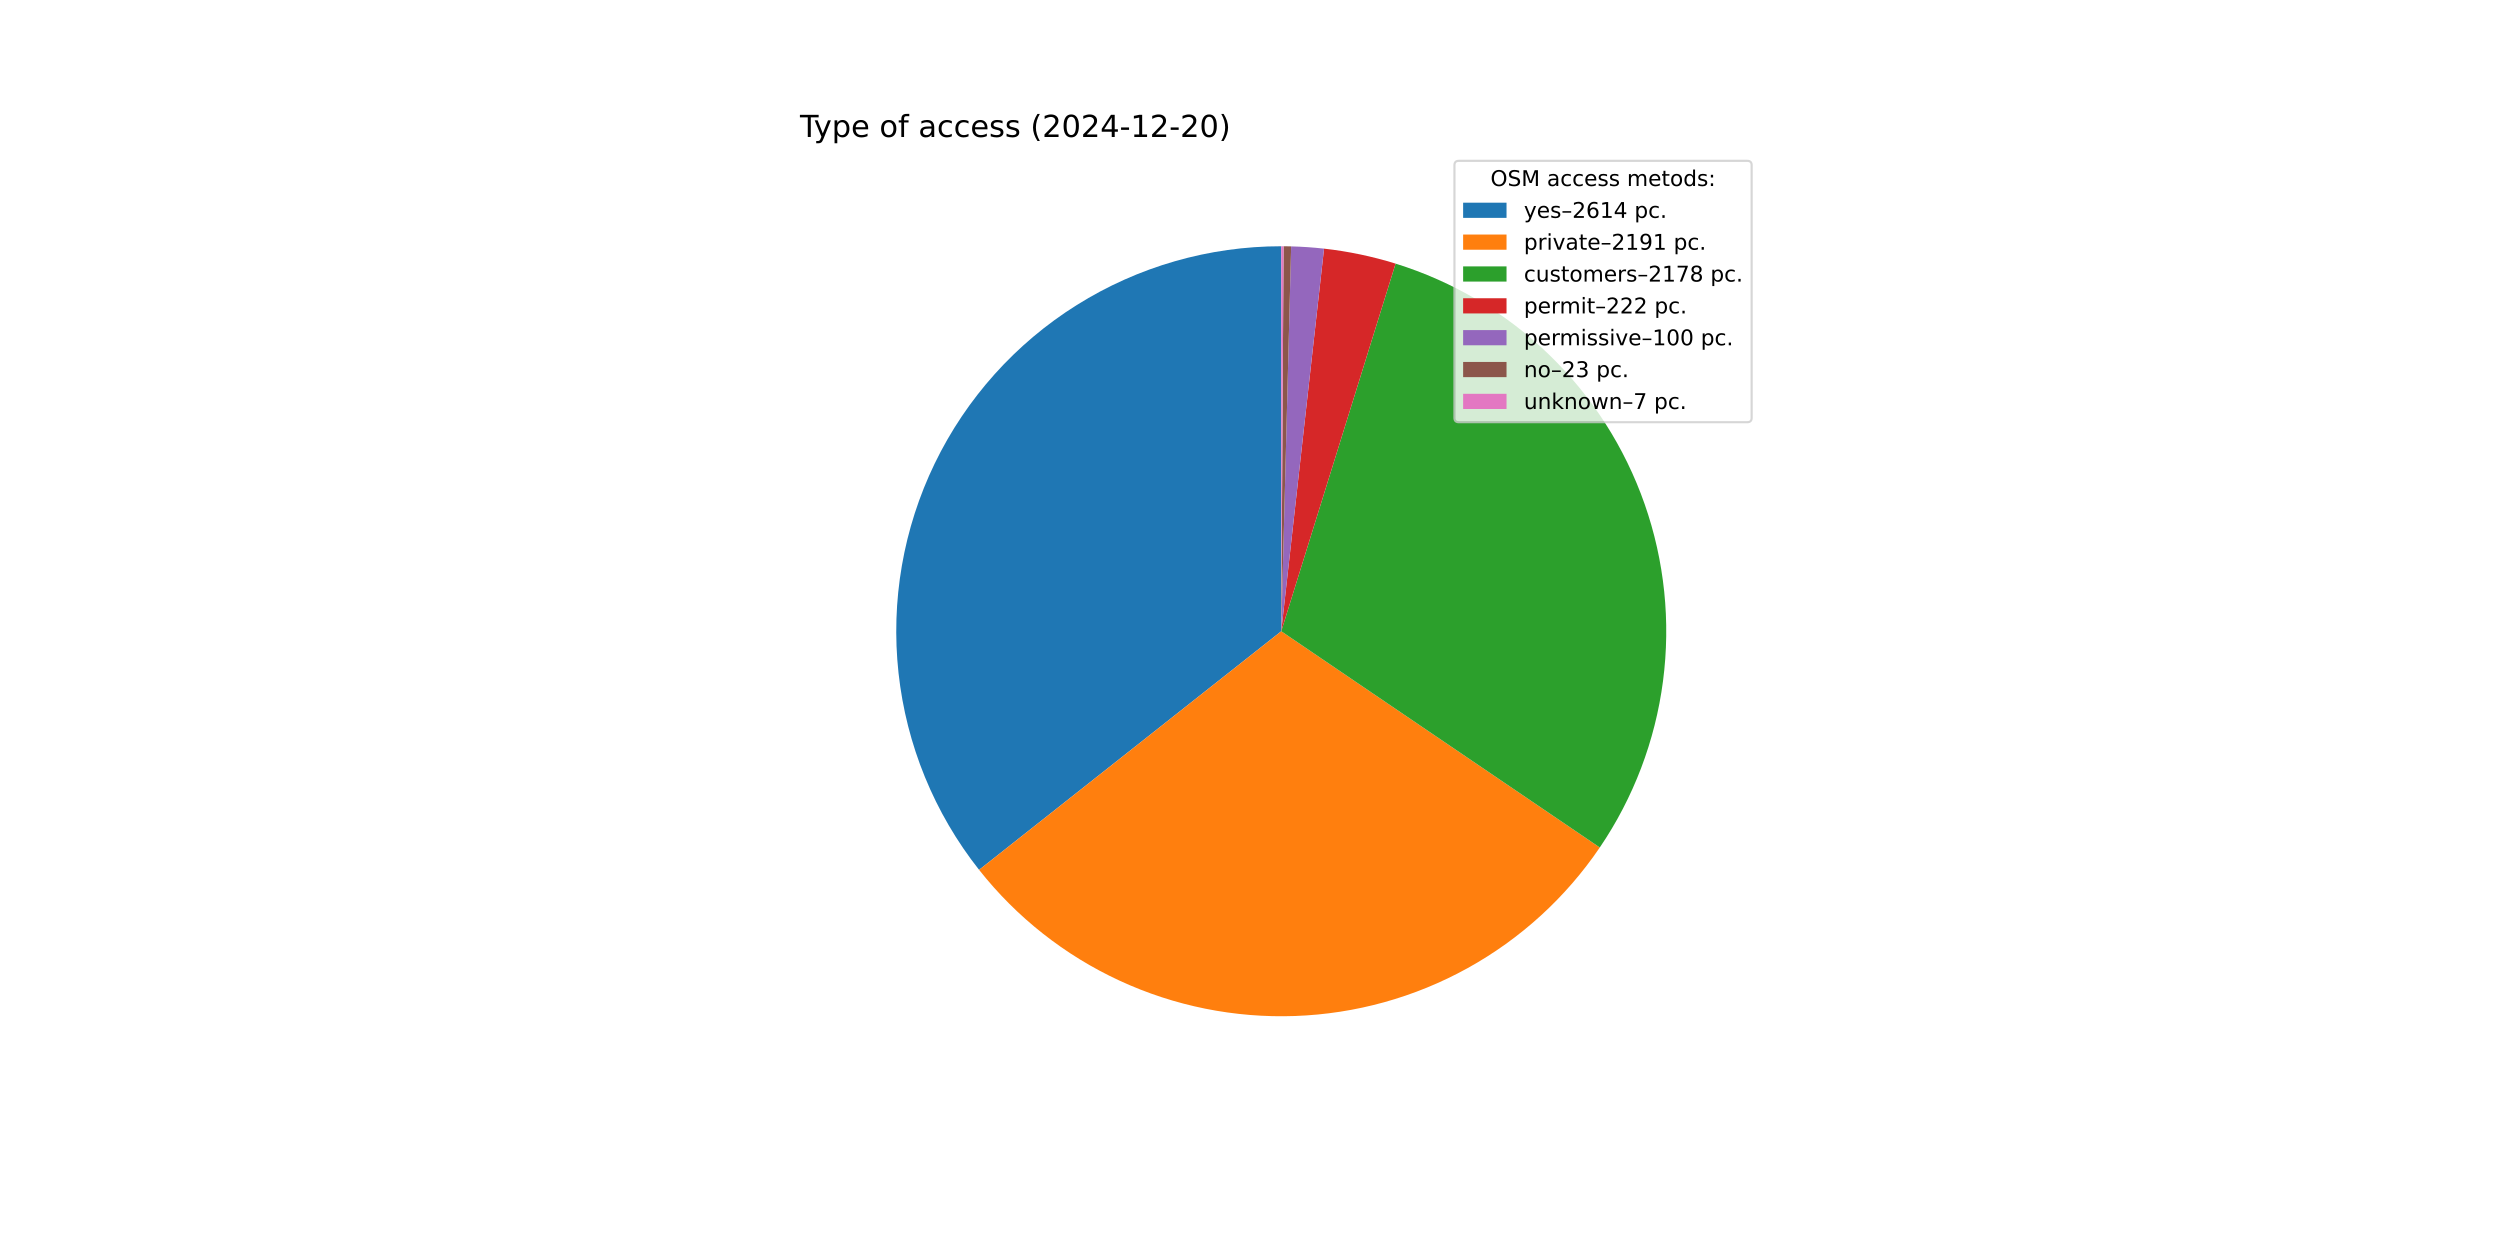
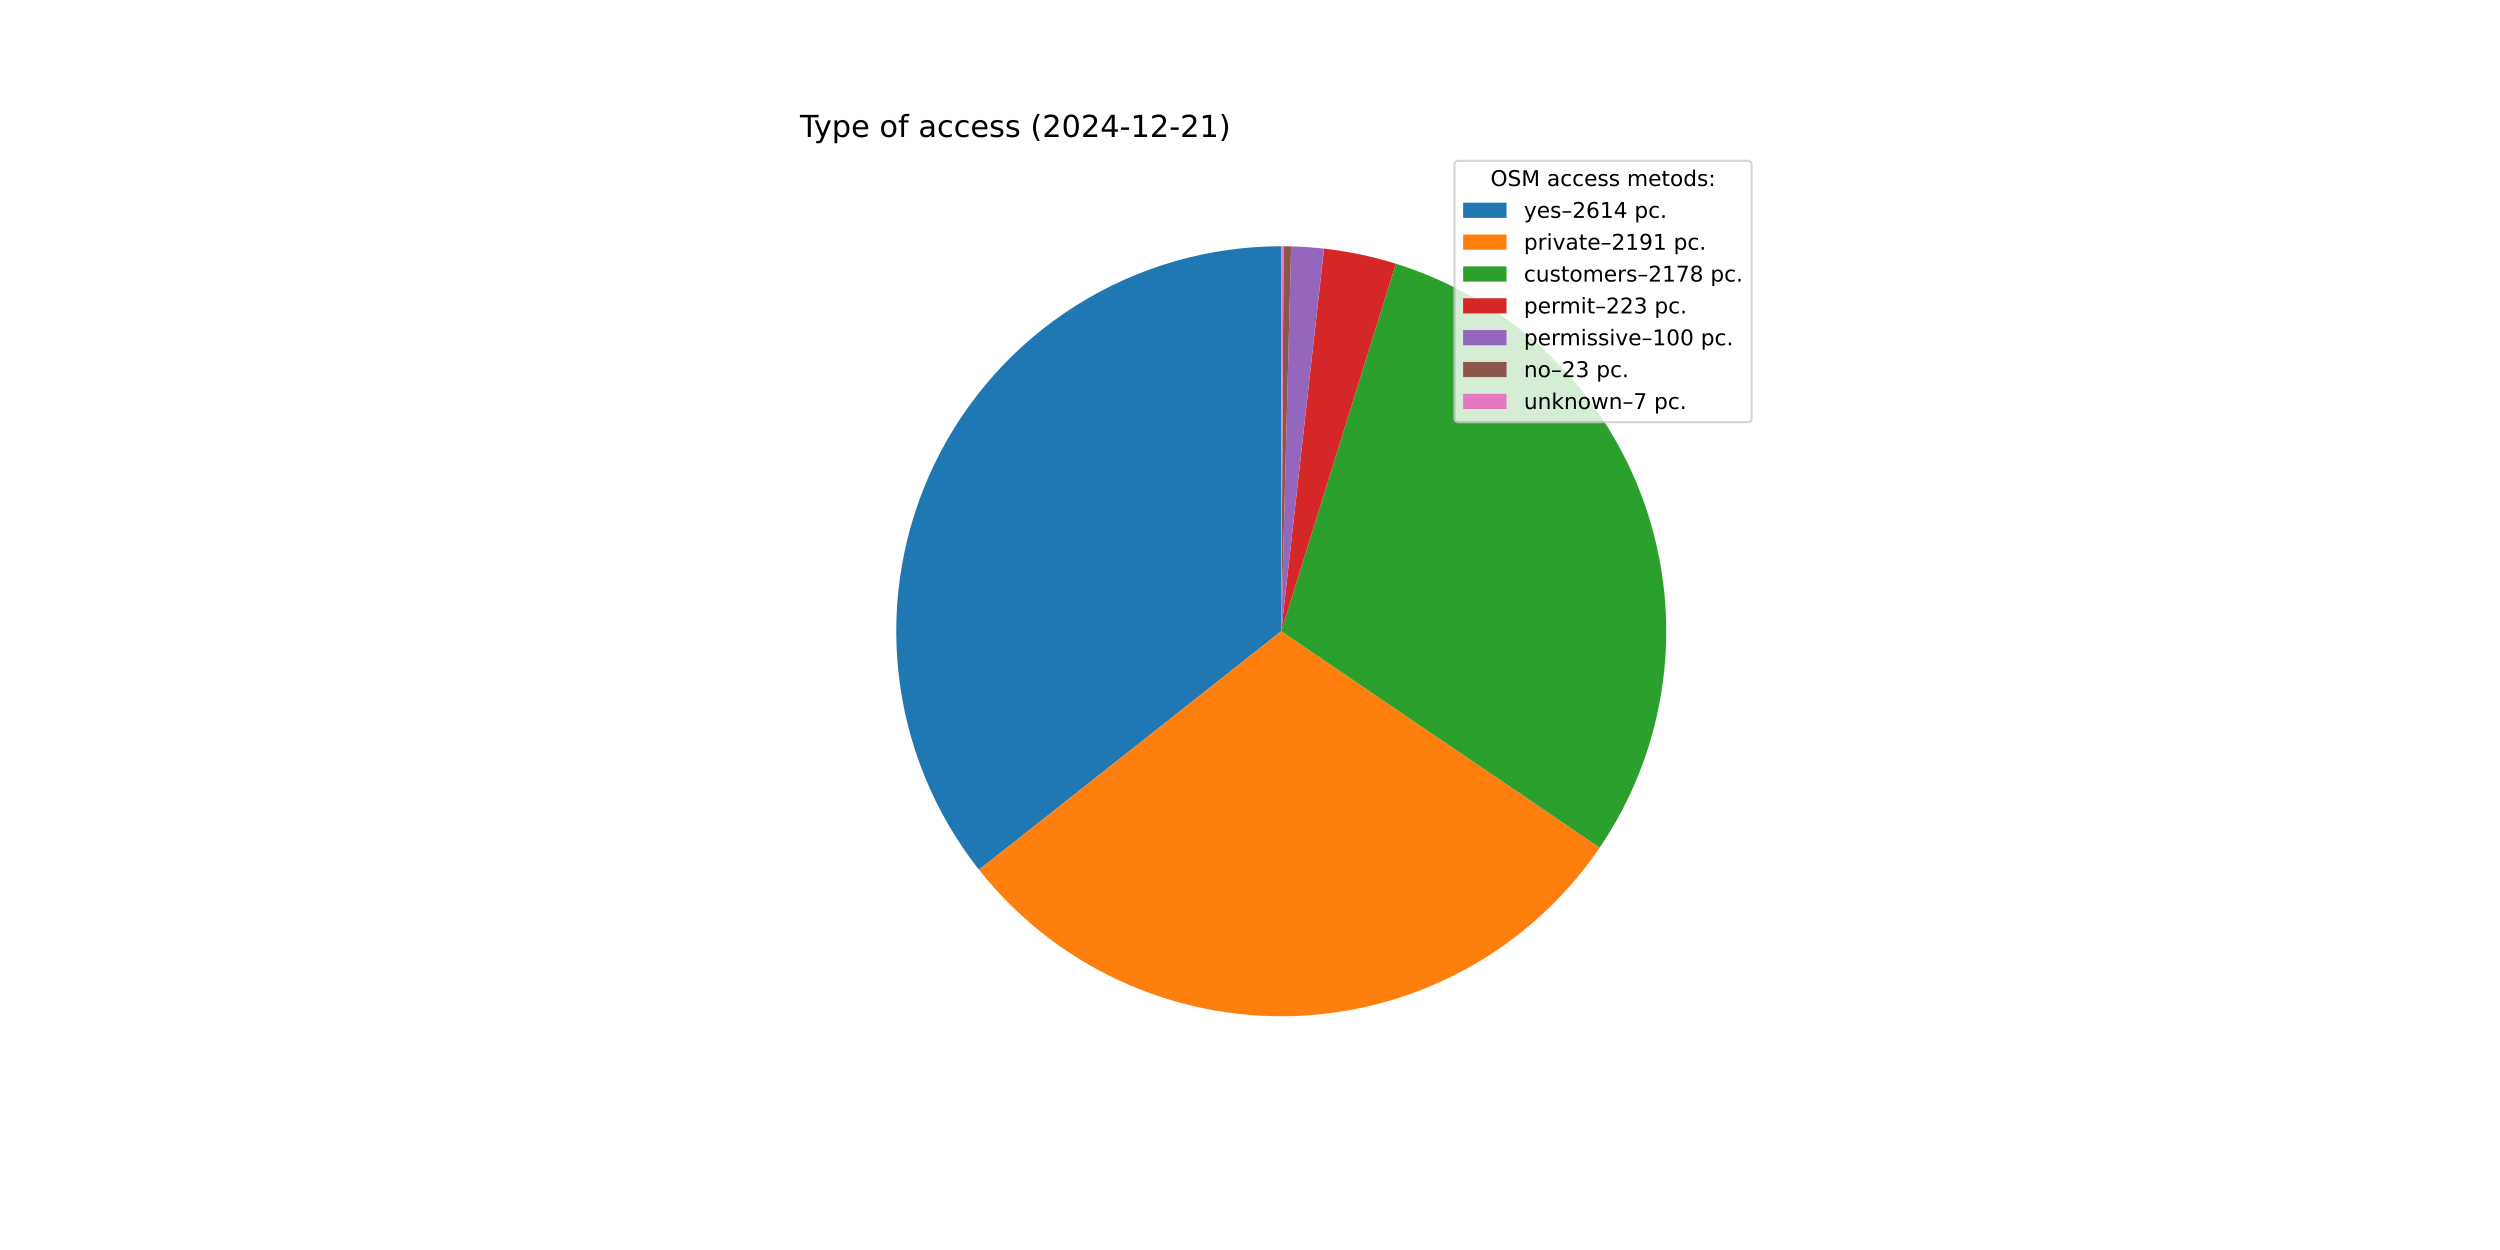
<svg xmlns="http://www.w3.org/2000/svg" xmlns:xlink="http://www.w3.org/1999/xlink" width="1152pt" height="576pt" viewBox="0 0 1152 576" version="1.1">
  <defs>
    <style type="text/css">*{stroke-linejoin: round; stroke-linecap: butt}</style>
  </defs>
  <g id="figure_1">
    <g id="patch_1">
      <path d="M 0 576  L 1152 576  L 1152 0  L 0 0  z " style="fill: #ffffff" />
    </g>
    <g id="axes_1">
      <g id="patch_2">
-         <path d="M 590.4 113.472  C 557.082 113.472 524.428 122.858 496.195 140.55  C 467.962 158.243 445.276 183.536 430.747 213.519  C 416.219 243.503 410.426 276.982 414.037 310.104  C 417.647 343.226 430.516 374.671 451.164 400.82  L 590.4 290.88  z " style="fill: #1f77b4" />
+         <path d="M 590.4 113.472  C 557.086 113.472 524.437 122.855 496.206 140.543  C 467.976 158.231 445.291 183.518 430.759 213.495  C 416.228 243.473 410.43 276.945 414.032 310.064  C 417.635 343.182 430.494 374.626 451.13 400.778  L 590.4 290.88  z " style="fill: #1f77b4" />
      </g>
      <g id="patch_3">
-         <path d="M 451.164 400.82  C 468.437 422.696 490.625 440.197 515.924 451.898  C 541.222 463.6 568.926 469.176 596.781 468.173  C 624.637 467.171 651.868 459.617 676.26 446.127  C 700.651 432.637 721.524 413.587 737.18 390.526  L 590.4 290.88  z " style="fill: #ff7f0e" />
+         <path d="M 451.13 400.778  C 468.394 422.656 490.574 440.162 515.864 451.871  C 541.155 463.58 568.852 469.166 596.705 468.176  C 624.557 467.186 651.787 459.646 676.182 446.17  C 700.577 432.694 721.457 413.657 737.124 390.608  L 590.4 290.88  z " style="fill: #ff7f0e" />
      </g>
      <g id="patch_4">
-         <path d="M 737.18 390.526  C 752.742 367.603 762.72 341.349 766.311 313.876  C 769.903 286.403 767.009 258.467 757.862 232.314  C 748.716 206.161 733.568 182.51 713.638 163.263  C 693.707 144.017 669.543 129.704 643.086 121.476  L 590.4 290.88  z " style="fill: #2ca02c" />
+         <path d="M 737.124 390.608  C 752.697 367.697 762.689 341.453 766.297 313.986  C 769.905 286.519 767.03 258.585 757.903 232.429  C 748.775 206.273 733.647 182.615 713.734 163.356  C 693.821 144.097 669.67 129.767 643.224 121.519  L 590.4 290.88  z " style="fill: #2ca02c" />
      </g>
      <g id="patch_5">
-         <path d="M 643.086 121.476  C 637.716 119.806 632.269 118.392 626.765 117.239  C 621.26 116.086 615.704 115.196 610.115 114.571  L 590.4 290.88  z " style="fill: #d62728" />
+         <path d="M 643.224 121.519  C 637.832 119.837 632.362 118.414 626.834 117.254  C 621.306 116.094 615.726 115.198 610.112 114.571  L 590.4 290.88  z " style="fill: #d62728" />
      </g>
      <g id="patch_6">
-         <path d="M 610.115 114.571  C 607.598 114.289 605.075 114.062 602.548 113.888  C 600.021 113.715 597.491 113.596 594.959 113.531  L 590.4 290.88  z " style="fill: #9467bd" />
+         <path d="M 610.112 114.571  C 607.595 114.289 605.073 114.062 602.546 113.888  C 600.02 113.715 597.49 113.596 594.958 113.531  L 590.4 290.88  z " style="fill: #9467bd" />
      </g>
      <g id="patch_7">
-         <path d="M 594.959 113.531  C 594.376 113.516 593.794 113.504 593.211 113.494  C 592.629 113.485 592.046 113.479 591.464 113.475  L 590.4 290.88  z " style="fill: #8c564b" />
+         <path d="M 594.958 113.531  C 594.376 113.516 593.793 113.504 593.211 113.494  C 592.629 113.485 592.046 113.479 591.464 113.475  L 590.4 290.88  z " style="fill: #8c564b" />
      </g>
      <g id="patch_8">
-         <path d="M 591.464 113.475  C 591.287 113.474 591.109 113.473 590.932 113.473  C 590.755 113.472 590.577 113.472 590.4 113.472  L 590.4 290.88  z " style="fill: #e377c2" />
+         <path d="M 591.464 113.475  C 591.286 113.474 591.109 113.473 590.932 113.473  C 590.755 113.472 590.577 113.472 590.4 113.472  L 590.4 290.88  z " style="fill: #e377c2" />
      </g>
      <g id="matplotlib.axis_1" />
      <g id="matplotlib.axis_2" />
      <g id="text_1">
        <g transform="translate(368.64 63.12) scale(0.14 -0.14)">
          <defs>
            <path id="DejaVuSans-54" d="M -19 4666  L 3928 4666  L 3928 4134  L 2272 4134  L 2272 0  L 1638 0  L 1638 4134  L -19 4134  L -19 4666  z " transform="scale(0.015625)" />
            <path id="DejaVuSans-79" d="M 2059 -325  Q 1816 -950 1584 -1140  Q 1353 -1331 966 -1331  L 506 -1331  L 506 -850  L 844 -850  Q 1081 -850 1212 -737  Q 1344 -625 1503 -206  L 1606 56  L 191 3500  L 800 3500  L 1894 763  L 2988 3500  L 3597 3500  L 2059 -325  z " transform="scale(0.015625)" />
            <path id="DejaVuSans-70" d="M 1159 525  L 1159 -1331  L 581 -1331  L 581 3500  L 1159 3500  L 1159 2969  Q 1341 3281 1617 3432  Q 1894 3584 2278 3584  Q 2916 3584 3314 3078  Q 3713 2572 3713 1747  Q 3713 922 3314 415  Q 2916 -91 2278 -91  Q 1894 -91 1617 61  Q 1341 213 1159 525  z M 3116 1747  Q 3116 2381 2855 2742  Q 2594 3103 2138 3103  Q 1681 3103 1420 2742  Q 1159 2381 1159 1747  Q 1159 1113 1420 752  Q 1681 391 2138 391  Q 2594 391 2855 752  Q 3116 1113 3116 1747  z " transform="scale(0.015625)" />
            <path id="DejaVuSans-65" d="M 3597 1894  L 3597 1613  L 953 1613  Q 991 1019 1311 708  Q 1631 397 2203 397  Q 2534 397 2845 478  Q 3156 559 3463 722  L 3463 178  Q 3153 47 2828 -22  Q 2503 -91 2169 -91  Q 1331 -91 842 396  Q 353 884 353 1716  Q 353 2575 817 3079  Q 1281 3584 2069 3584  Q 2775 3584 3186 3129  Q 3597 2675 3597 1894  z M 3022 2063  Q 3016 2534 2758 2815  Q 2500 3097 2075 3097  Q 1594 3097 1305 2825  Q 1016 2553 972 2059  L 3022 2063  z " transform="scale(0.015625)" />
            <path id="DejaVuSans-20" transform="scale(0.015625)" />
            <path id="DejaVuSans-6f" d="M 1959 3097  Q 1497 3097 1228 2736  Q 959 2375 959 1747  Q 959 1119 1226 758  Q 1494 397 1959 397  Q 2419 397 2687 759  Q 2956 1122 2956 1747  Q 2956 2369 2687 2733  Q 2419 3097 1959 3097  z M 1959 3584  Q 2709 3584 3137 3096  Q 3566 2609 3566 1747  Q 3566 888 3137 398  Q 2709 -91 1959 -91  Q 1206 -91 779 398  Q 353 888 353 1747  Q 353 2609 779 3096  Q 1206 3584 1959 3584  z " transform="scale(0.015625)" />
            <path id="DejaVuSans-66" d="M 2375 4863  L 2375 4384  L 1825 4384  Q 1516 4384 1395 4259  Q 1275 4134 1275 3809  L 1275 3500  L 2222 3500  L 2222 3053  L 1275 3053  L 1275 0  L 697 0  L 697 3053  L 147 3053  L 147 3500  L 697 3500  L 697 3744  Q 697 4328 969 4595  Q 1241 4863 1831 4863  L 2375 4863  z " transform="scale(0.015625)" />
            <path id="DejaVuSans-61" d="M 2194 1759  Q 1497 1759 1228 1600  Q 959 1441 959 1056  Q 959 750 1161 570  Q 1363 391 1709 391  Q 2188 391 2477 730  Q 2766 1069 2766 1631  L 2766 1759  L 2194 1759  z M 3341 1997  L 3341 0  L 2766 0  L 2766 531  Q 2569 213 2275 61  Q 1981 -91 1556 -91  Q 1019 -91 701 211  Q 384 513 384 1019  Q 384 1609 779 1909  Q 1175 2209 1959 2209  L 2766 2209  L 2766 2266  Q 2766 2663 2505 2880  Q 2244 3097 1772 3097  Q 1472 3097 1187 3025  Q 903 2953 641 2809  L 641 3341  Q 956 3463 1253 3523  Q 1550 3584 1831 3584  Q 2591 3584 2966 3190  Q 3341 2797 3341 1997  z " transform="scale(0.015625)" />
            <path id="DejaVuSans-63" d="M 3122 3366  L 3122 2828  Q 2878 2963 2633 3030  Q 2388 3097 2138 3097  Q 1578 3097 1268 2742  Q 959 2388 959 1747  Q 959 1106 1268 751  Q 1578 397 2138 397  Q 2388 397 2633 464  Q 2878 531 3122 666  L 3122 134  Q 2881 22 2623 -34  Q 2366 -91 2075 -91  Q 1284 -91 818 406  Q 353 903 353 1747  Q 353 2603 823 3093  Q 1294 3584 2113 3584  Q 2378 3584 2631 3529  Q 2884 3475 3122 3366  z " transform="scale(0.015625)" />
            <path id="DejaVuSans-73" d="M 2834 3397  L 2834 2853  Q 2591 2978 2328 3040  Q 2066 3103 1784 3103  Q 1356 3103 1142 2972  Q 928 2841 928 2578  Q 928 2378 1081 2264  Q 1234 2150 1697 2047  L 1894 2003  Q 2506 1872 2764 1633  Q 3022 1394 3022 966  Q 3022 478 2636 193  Q 2250 -91 1575 -91  Q 1294 -91 989 -36  Q 684 19 347 128  L 347 722  Q 666 556 975 473  Q 1284 391 1588 391  Q 1994 391 2212 530  Q 2431 669 2431 922  Q 2431 1156 2273 1281  Q 2116 1406 1581 1522  L 1381 1569  Q 847 1681 609 1914  Q 372 2147 372 2553  Q 372 3047 722 3315  Q 1072 3584 1716 3584  Q 2034 3584 2315 3537  Q 2597 3491 2834 3397  z " transform="scale(0.015625)" />
            <path id="DejaVuSans-28" d="M 1984 4856  Q 1566 4138 1362 3434  Q 1159 2731 1159 2009  Q 1159 1288 1364 580  Q 1569 -128 1984 -844  L 1484 -844  Q 1016 -109 783 600  Q 550 1309 550 2009  Q 550 2706 781 3412  Q 1013 4119 1484 4856  L 1984 4856  z " transform="scale(0.015625)" />
            <path id="DejaVuSans-32" d="M 1228 531  L 3431 531  L 3431 0  L 469 0  L 469 531  Q 828 903 1448 1529  Q 2069 2156 2228 2338  Q 2531 2678 2651 2914  Q 2772 3150 2772 3378  Q 2772 3750 2511 3984  Q 2250 4219 1831 4219  Q 1534 4219 1204 4116  Q 875 4013 500 3803  L 500 4441  Q 881 4594 1212 4672  Q 1544 4750 1819 4750  Q 2544 4750 2975 4387  Q 3406 4025 3406 3419  Q 3406 3131 3298 2873  Q 3191 2616 2906 2266  Q 2828 2175 2409 1742  Q 1991 1309 1228 531  z " transform="scale(0.015625)" />
            <path id="DejaVuSans-30" d="M 2034 4250  Q 1547 4250 1301 3770  Q 1056 3291 1056 2328  Q 1056 1369 1301 889  Q 1547 409 2034 409  Q 2525 409 2770 889  Q 3016 1369 3016 2328  Q 3016 3291 2770 3770  Q 2525 4250 2034 4250  z M 2034 4750  Q 2819 4750 3233 4129  Q 3647 3509 3647 2328  Q 3647 1150 3233 529  Q 2819 -91 2034 -91  Q 1250 -91 836 529  Q 422 1150 422 2328  Q 422 3509 836 4129  Q 1250 4750 2034 4750  z " transform="scale(0.015625)" />
            <path id="DejaVuSans-34" d="M 2419 4116  L 825 1625  L 2419 1625  L 2419 4116  z M 2253 4666  L 3047 4666  L 3047 1625  L 3713 1625  L 3713 1100  L 3047 1100  L 3047 0  L 2419 0  L 2419 1100  L 313 1100  L 313 1709  L 2253 4666  z " transform="scale(0.015625)" />
            <path id="DejaVuSans-2d" d="M 313 2009  L 1997 2009  L 1997 1497  L 313 1497  L 313 2009  z " transform="scale(0.015625)" />
            <path id="DejaVuSans-31" d="M 794 531  L 1825 531  L 1825 4091  L 703 3866  L 703 4441  L 1819 4666  L 2450 4666  L 2450 531  L 3481 531  L 3481 0  L 794 0  L 794 531  z " transform="scale(0.015625)" />
            <path id="DejaVuSans-29" d="M 513 4856  L 1013 4856  Q 1481 4119 1714 3412  Q 1947 2706 1947 2009  Q 1947 1309 1714 600  Q 1481 -109 1013 -844  L 513 -844  Q 928 -128 1133 580  Q 1338 1288 1338 2009  Q 1338 2731 1133 3434  Q 928 4138 513 4856  z " transform="scale(0.015625)" />
          </defs>
          <use xlink:href="#DejaVuSans-54" />
          <use xlink:href="#DejaVuSans-79" x="45.459" />
          <use xlink:href="#DejaVuSans-70" x="104.639" />
          <use xlink:href="#DejaVuSans-65" x="168.115" />
          <use xlink:href="#DejaVuSans-20" x="229.639" />
          <use xlink:href="#DejaVuSans-6f" x="261.426" />
          <use xlink:href="#DejaVuSans-66" x="322.607" />
          <use xlink:href="#DejaVuSans-20" x="357.812" />
          <use xlink:href="#DejaVuSans-61" x="389.6" />
          <use xlink:href="#DejaVuSans-63" x="450.879" />
          <use xlink:href="#DejaVuSans-63" x="505.859" />
          <use xlink:href="#DejaVuSans-65" x="560.84" />
          <use xlink:href="#DejaVuSans-73" x="622.363" />
          <use xlink:href="#DejaVuSans-73" x="674.463" />
          <use xlink:href="#DejaVuSans-20" x="726.562" />
          <use xlink:href="#DejaVuSans-28" x="758.35" />
          <use xlink:href="#DejaVuSans-32" x="797.363" />
          <use xlink:href="#DejaVuSans-30" x="860.986" />
          <use xlink:href="#DejaVuSans-32" x="924.609" />
          <use xlink:href="#DejaVuSans-34" x="988.232" />
          <use xlink:href="#DejaVuSans-2d" x="1051.855" />
          <use xlink:href="#DejaVuSans-31" x="1087.939" />
          <use xlink:href="#DejaVuSans-32" x="1151.562" />
          <use xlink:href="#DejaVuSans-2d" x="1215.186" />
          <use xlink:href="#DejaVuSans-32" x="1251.27" />
-           <use xlink:href="#DejaVuSans-30" x="1314.893" />
+           <use xlink:href="#DejaVuSans-31" x="1314.893" />
          <use xlink:href="#DejaVuSans-29" x="1378.516" />
        </g>
      </g>
      <g id="legend_1">
        <g id="patch_9">
          <path d="M 672.208 194.545  L 805.16 194.545  Q 807.16 194.545 807.16 192.545  L 807.16 76.12  Q 807.16 74.12 805.16 74.12  L 672.208 74.12  Q 670.208 74.12 670.208 76.12  L 670.208 192.545  Q 670.208 194.545 672.208 194.545  z " style="fill: #ffffff; opacity: 0.8; stroke: #cccccc; stroke-linejoin: miter" />
        </g>
        <g id="text_2">
          <g transform="translate(686.8038 85.71844) scale(0.1 -0.1)">
            <defs>
              <path id="DejaVuSans-4f" d="M 2522 4238  Q 1834 4238 1429 3725  Q 1025 3213 1025 2328  Q 1025 1447 1429 934  Q 1834 422 2522 422  Q 3209 422 3611 934  Q 4013 1447 4013 2328  Q 4013 3213 3611 3725  Q 3209 4238 2522 4238  z M 2522 4750  Q 3503 4750 4090 4092  Q 4678 3434 4678 2328  Q 4678 1225 4090 567  Q 3503 -91 2522 -91  Q 1538 -91 948 565  Q 359 1222 359 2328  Q 359 3434 948 4092  Q 1538 4750 2522 4750  z " transform="scale(0.015625)" />
              <path id="DejaVuSans-53" d="M 3425 4513  L 3425 3897  Q 3066 4069 2747 4153  Q 2428 4238 2131 4238  Q 1616 4238 1336 4038  Q 1056 3838 1056 3469  Q 1056 3159 1242 3001  Q 1428 2844 1947 2747  L 2328 2669  Q 3034 2534 3370 2195  Q 3706 1856 3706 1288  Q 3706 609 3251 259  Q 2797 -91 1919 -91  Q 1588 -91 1214 -16  Q 841 59 441 206  L 441 856  Q 825 641 1194 531  Q 1563 422 1919 422  Q 2459 422 2753 634  Q 3047 847 3047 1241  Q 3047 1584 2836 1778  Q 2625 1972 2144 2069  L 1759 2144  Q 1053 2284 737 2584  Q 422 2884 422 3419  Q 422 4038 858 4394  Q 1294 4750 2059 4750  Q 2388 4750 2728 4690  Q 3069 4631 3425 4513  z " transform="scale(0.015625)" />
              <path id="DejaVuSans-4d" d="M 628 4666  L 1569 4666  L 2759 1491  L 3956 4666  L 4897 4666  L 4897 0  L 4281 0  L 4281 4097  L 3078 897  L 2444 897  L 1241 4097  L 1241 0  L 628 0  L 628 4666  z " transform="scale(0.015625)" />
              <path id="DejaVuSans-6d" d="M 3328 2828  Q 3544 3216 3844 3400  Q 4144 3584 4550 3584  Q 5097 3584 5394 3201  Q 5691 2819 5691 2113  L 5691 0  L 5113 0  L 5113 2094  Q 5113 2597 4934 2840  Q 4756 3084 4391 3084  Q 3944 3084 3684 2787  Q 3425 2491 3425 1978  L 3425 0  L 2847 0  L 2847 2094  Q 2847 2600 2669 2842  Q 2491 3084 2119 3084  Q 1678 3084 1418 2786  Q 1159 2488 1159 1978  L 1159 0  L 581 0  L 581 3500  L 1159 3500  L 1159 2956  Q 1356 3278 1631 3431  Q 1906 3584 2284 3584  Q 2666 3584 2933 3390  Q 3200 3197 3328 2828  z " transform="scale(0.015625)" />
              <path id="DejaVuSans-74" d="M 1172 4494  L 1172 3500  L 2356 3500  L 2356 3053  L 1172 3053  L 1172 1153  Q 1172 725 1289 603  Q 1406 481 1766 481  L 2356 481  L 2356 0  L 1766 0  Q 1100 0 847 248  Q 594 497 594 1153  L 594 3053  L 172 3053  L 172 3500  L 594 3500  L 594 4494  L 1172 4494  z " transform="scale(0.015625)" />
              <path id="DejaVuSans-64" d="M 2906 2969  L 2906 4863  L 3481 4863  L 3481 0  L 2906 0  L 2906 525  Q 2725 213 2448 61  Q 2172 -91 1784 -91  Q 1150 -91 751 415  Q 353 922 353 1747  Q 353 2572 751 3078  Q 1150 3584 1784 3584  Q 2172 3584 2448 3432  Q 2725 3281 2906 2969  z M 947 1747  Q 947 1113 1208 752  Q 1469 391 1925 391  Q 2381 391 2643 752  Q 2906 1113 2906 1747  Q 2906 2381 2643 2742  Q 2381 3103 1925 3103  Q 1469 3103 1208 2742  Q 947 2381 947 1747  z " transform="scale(0.015625)" />
              <path id="DejaVuSans-3a" d="M 750 794  L 1409 794  L 1409 0  L 750 0  L 750 794  z M 750 3309  L 1409 3309  L 1409 2516  L 750 2516  L 750 3309  z " transform="scale(0.015625)" />
            </defs>
            <use xlink:href="#DejaVuSans-4f" />
            <use xlink:href="#DejaVuSans-53" x="78.711" />
            <use xlink:href="#DejaVuSans-4d" x="142.188" />
            <use xlink:href="#DejaVuSans-20" x="228.467" />
            <use xlink:href="#DejaVuSans-61" x="260.254" />
            <use xlink:href="#DejaVuSans-63" x="321.533" />
            <use xlink:href="#DejaVuSans-63" x="376.514" />
            <use xlink:href="#DejaVuSans-65" x="431.494" />
            <use xlink:href="#DejaVuSans-73" x="493.018" />
            <use xlink:href="#DejaVuSans-73" x="545.117" />
            <use xlink:href="#DejaVuSans-20" x="597.217" />
            <use xlink:href="#DejaVuSans-6d" x="629.004" />
            <use xlink:href="#DejaVuSans-65" x="726.416" />
            <use xlink:href="#DejaVuSans-74" x="787.939" />
            <use xlink:href="#DejaVuSans-6f" x="827.148" />
            <use xlink:href="#DejaVuSans-64" x="888.33" />
            <use xlink:href="#DejaVuSans-73" x="951.807" />
            <use xlink:href="#DejaVuSans-3a" x="1003.906" />
          </g>
        </g>
        <g id="patch_10">
          <path d="M 674.208 100.397  L 694.208 100.397  L 694.208 93.397  L 674.208 93.397  z " style="fill: #1f77b4" />
        </g>
        <g id="text_3">
          <g transform="translate(702.2084 100.3966) scale(0.1 -0.1)">
            <defs>
              <path id="DejaVuSans-2013" d="M 313 1978  L 2888 1978  L 2888 1528  L 313 1528  L 313 1978  z " transform="scale(0.015625)" />
              <path id="DejaVuSans-36" d="M 2113 2584  Q 1688 2584 1439 2293  Q 1191 2003 1191 1497  Q 1191 994 1439 701  Q 1688 409 2113 409  Q 2538 409 2786 701  Q 3034 994 3034 1497  Q 3034 2003 2786 2293  Q 2538 2584 2113 2584  z M 3366 4563  L 3366 3988  Q 3128 4100 2886 4159  Q 2644 4219 2406 4219  Q 1781 4219 1451 3797  Q 1122 3375 1075 2522  Q 1259 2794 1537 2939  Q 1816 3084 2150 3084  Q 2853 3084 3261 2657  Q 3669 2231 3669 1497  Q 3669 778 3244 343  Q 2819 -91 2113 -91  Q 1303 -91 875 529  Q 447 1150 447 2328  Q 447 3434 972 4092  Q 1497 4750 2381 4750  Q 2619 4750 2861 4703  Q 3103 4656 3366 4563  z " transform="scale(0.015625)" />
              <path id="DejaVuSans-2e" d="M 684 794  L 1344 794  L 1344 0  L 684 0  L 684 794  z " transform="scale(0.015625)" />
            </defs>
            <use xlink:href="#DejaVuSans-79" />
            <use xlink:href="#DejaVuSans-65" x="59.18" />
            <use xlink:href="#DejaVuSans-73" x="120.703" />
            <use xlink:href="#DejaVuSans-2013" x="172.803" />
            <use xlink:href="#DejaVuSans-32" x="222.803" />
            <use xlink:href="#DejaVuSans-36" x="286.426" />
            <use xlink:href="#DejaVuSans-31" x="350.049" />
            <use xlink:href="#DejaVuSans-34" x="413.672" />
            <use xlink:href="#DejaVuSans-20" x="477.295" />
            <use xlink:href="#DejaVuSans-70" x="509.082" />
            <use xlink:href="#DejaVuSans-63" x="572.559" />
            <use xlink:href="#DejaVuSans-2e" x="627.539" />
          </g>
        </g>
        <g id="patch_11">
          <path d="M 674.208 115.075  L 694.208 115.075  L 694.208 108.075  L 674.208 108.075  z " style="fill: #ff7f0e" />
        </g>
        <g id="text_4">
          <g transform="translate(702.2084 115.0747) scale(0.1 -0.1)">
            <defs>
              <path id="DejaVuSans-72" d="M 2631 2963  Q 2534 3019 2420 3045  Q 2306 3072 2169 3072  Q 1681 3072 1420 2755  Q 1159 2438 1159 1844  L 1159 0  L 581 0  L 581 3500  L 1159 3500  L 1159 2956  Q 1341 3275 1631 3429  Q 1922 3584 2338 3584  Q 2397 3584 2469 3576  Q 2541 3569 2628 3553  L 2631 2963  z " transform="scale(0.015625)" />
              <path id="DejaVuSans-69" d="M 603 3500  L 1178 3500  L 1178 0  L 603 0  L 603 3500  z M 603 4863  L 1178 4863  L 1178 4134  L 603 4134  L 603 4863  z " transform="scale(0.015625)" />
              <path id="DejaVuSans-76" d="M 191 3500  L 800 3500  L 1894 563  L 2988 3500  L 3597 3500  L 2284 0  L 1503 0  L 191 3500  z " transform="scale(0.015625)" />
              <path id="DejaVuSans-39" d="M 703 97  L 703 672  Q 941 559 1184 500  Q 1428 441 1663 441  Q 2288 441 2617 861  Q 2947 1281 2994 2138  Q 2813 1869 2534 1725  Q 2256 1581 1919 1581  Q 1219 1581 811 2004  Q 403 2428 403 3163  Q 403 3881 828 4315  Q 1253 4750 1959 4750  Q 2769 4750 3195 4129  Q 3622 3509 3622 2328  Q 3622 1225 3098 567  Q 2575 -91 1691 -91  Q 1453 -91 1209 -44  Q 966 3 703 97  z M 1959 2075  Q 2384 2075 2632 2365  Q 2881 2656 2881 3163  Q 2881 3666 2632 3958  Q 2384 4250 1959 4250  Q 1534 4250 1286 3958  Q 1038 3666 1038 3163  Q 1038 2656 1286 2365  Q 1534 2075 1959 2075  z " transform="scale(0.015625)" />
            </defs>
            <use xlink:href="#DejaVuSans-70" />
            <use xlink:href="#DejaVuSans-72" x="63.477" />
            <use xlink:href="#DejaVuSans-69" x="104.59" />
            <use xlink:href="#DejaVuSans-76" x="132.373" />
            <use xlink:href="#DejaVuSans-61" x="191.553" />
            <use xlink:href="#DejaVuSans-74" x="252.832" />
            <use xlink:href="#DejaVuSans-65" x="292.041" />
            <use xlink:href="#DejaVuSans-2013" x="353.564" />
            <use xlink:href="#DejaVuSans-32" x="403.564" />
            <use xlink:href="#DejaVuSans-31" x="467.188" />
            <use xlink:href="#DejaVuSans-39" x="530.811" />
            <use xlink:href="#DejaVuSans-31" x="594.434" />
            <use xlink:href="#DejaVuSans-20" x="658.057" />
            <use xlink:href="#DejaVuSans-70" x="689.844" />
            <use xlink:href="#DejaVuSans-63" x="753.32" />
            <use xlink:href="#DejaVuSans-2e" x="808.301" />
          </g>
        </g>
        <g id="patch_12">
          <path d="M 674.208 129.753  L 694.208 129.753  L 694.208 122.753  L 674.208 122.753  z " style="fill: #2ca02c" />
        </g>
        <g id="text_5">
          <g transform="translate(702.2084 129.7528) scale(0.1 -0.1)">
            <defs>
              <path id="DejaVuSans-75" d="M 544 1381  L 544 3500  L 1119 3500  L 1119 1403  Q 1119 906 1312 657  Q 1506 409 1894 409  Q 2359 409 2629 706  Q 2900 1003 2900 1516  L 2900 3500  L 3475 3500  L 3475 0  L 2900 0  L 2900 538  Q 2691 219 2414 64  Q 2138 -91 1772 -91  Q 1169 -91 856 284  Q 544 659 544 1381  z M 1991 3584  L 1991 3584  z " transform="scale(0.015625)" />
              <path id="DejaVuSans-37" d="M 525 4666  L 3525 4666  L 3525 4397  L 1831 0  L 1172 0  L 2766 4134  L 525 4134  L 525 4666  z " transform="scale(0.015625)" />
              <path id="DejaVuSans-38" d="M 2034 2216  Q 1584 2216 1326 1975  Q 1069 1734 1069 1313  Q 1069 891 1326 650  Q 1584 409 2034 409  Q 2484 409 2743 651  Q 3003 894 3003 1313  Q 3003 1734 2745 1975  Q 2488 2216 2034 2216  z M 1403 2484  Q 997 2584 770 2862  Q 544 3141 544 3541  Q 544 4100 942 4425  Q 1341 4750 2034 4750  Q 2731 4750 3128 4425  Q 3525 4100 3525 3541  Q 3525 3141 3298 2862  Q 3072 2584 2669 2484  Q 3125 2378 3379 2068  Q 3634 1759 3634 1313  Q 3634 634 3220 271  Q 2806 -91 2034 -91  Q 1263 -91 848 271  Q 434 634 434 1313  Q 434 1759 690 2068  Q 947 2378 1403 2484  z M 1172 3481  Q 1172 3119 1398 2916  Q 1625 2713 2034 2713  Q 2441 2713 2670 2916  Q 2900 3119 2900 3481  Q 2900 3844 2670 4047  Q 2441 4250 2034 4250  Q 1625 4250 1398 4047  Q 1172 3844 1172 3481  z " transform="scale(0.015625)" />
            </defs>
            <use xlink:href="#DejaVuSans-63" />
            <use xlink:href="#DejaVuSans-75" x="54.98" />
            <use xlink:href="#DejaVuSans-73" x="118.359" />
            <use xlink:href="#DejaVuSans-74" x="170.459" />
            <use xlink:href="#DejaVuSans-6f" x="209.668" />
            <use xlink:href="#DejaVuSans-6d" x="270.85" />
            <use xlink:href="#DejaVuSans-65" x="368.262" />
            <use xlink:href="#DejaVuSans-72" x="429.785" />
            <use xlink:href="#DejaVuSans-73" x="470.898" />
            <use xlink:href="#DejaVuSans-2013" x="522.998" />
            <use xlink:href="#DejaVuSans-32" x="572.998" />
            <use xlink:href="#DejaVuSans-31" x="636.621" />
            <use xlink:href="#DejaVuSans-37" x="700.244" />
            <use xlink:href="#DejaVuSans-38" x="763.867" />
            <use xlink:href="#DejaVuSans-20" x="827.49" />
            <use xlink:href="#DejaVuSans-70" x="859.277" />
            <use xlink:href="#DejaVuSans-63" x="922.754" />
            <use xlink:href="#DejaVuSans-2e" x="977.734" />
          </g>
        </g>
        <g id="patch_13">
          <path d="M 674.208 144.431  L 694.208 144.431  L 694.208 137.431  L 674.208 137.431  z " style="fill: #d62728" />
        </g>
        <g id="text_6">
          <g transform="translate(702.2084 144.4309) scale(0.1 -0.1)">
+             <defs>
+               <path id="DejaVuSans-33" d="M 2597 2516  Q 3050 2419 3304 2112  Q 3559 1806 3559 1356  Q 3559 666 3084 287  Q 2609 -91 1734 -91  Q 1441 -91 1130 -33  Q 819 25 488 141  L 488 750  Q 750 597 1062 519  Q 1375 441 1716 441  Q 2309 441 2620 675  Q 2931 909 2931 1356  Q 2931 1769 2642 2001  Q 2353 2234 1838 2234  L 1294 2234  L 1294 2753  L 1863 2753  Q 2328 2753 2575 2939  Q 2822 3125 2822 3475  Q 2822 3834 2567 4026  Q 2313 4219 1838 4219  Q 1578 4219 1281 4162  Q 984 4106 628 3988  L 628 4550  Q 988 4650 1302 4700  Q 1616 4750 1894 4750  Q 2613 4750 3031 4423  Q 3450 4097 3450 3541  Q 3450 3153 3228 2886  Q 3006 2619 2597 2516  z " transform="scale(0.015625)" />
+             </defs>
            <use xlink:href="#DejaVuSans-70" />
            <use xlink:href="#DejaVuSans-65" x="63.477" />
            <use xlink:href="#DejaVuSans-72" x="125" />
            <use xlink:href="#DejaVuSans-6d" x="164.363" />
            <use xlink:href="#DejaVuSans-69" x="261.775" />
            <use xlink:href="#DejaVuSans-74" x="289.559" />
            <use xlink:href="#DejaVuSans-2013" x="328.768" />
            <use xlink:href="#DejaVuSans-32" x="378.768" />
            <use xlink:href="#DejaVuSans-32" x="442.391" />
-             <use xlink:href="#DejaVuSans-32" x="506.014" />
+             <use xlink:href="#DejaVuSans-33" x="506.014" />
            <use xlink:href="#DejaVuSans-20" x="569.637" />
            <use xlink:href="#DejaVuSans-70" x="601.424" />
            <use xlink:href="#DejaVuSans-63" x="664.9" />
            <use xlink:href="#DejaVuSans-2e" x="719.881" />
          </g>
        </g>
        <g id="patch_14">
          <path d="M 674.208 159.109  L 694.208 159.109  L 694.208 152.109  L 674.208 152.109  z " style="fill: #9467bd" />
        </g>
        <g id="text_7">
          <g transform="translate(702.2084 159.1091) scale(0.1 -0.1)">
            <use xlink:href="#DejaVuSans-70" />
            <use xlink:href="#DejaVuSans-65" x="63.477" />
            <use xlink:href="#DejaVuSans-72" x="125" />
            <use xlink:href="#DejaVuSans-6d" x="164.363" />
            <use xlink:href="#DejaVuSans-69" x="261.775" />
            <use xlink:href="#DejaVuSans-73" x="289.559" />
            <use xlink:href="#DejaVuSans-73" x="341.658" />
            <use xlink:href="#DejaVuSans-69" x="393.758" />
            <use xlink:href="#DejaVuSans-76" x="421.541" />
            <use xlink:href="#DejaVuSans-65" x="480.721" />
            <use xlink:href="#DejaVuSans-2013" x="542.244" />
            <use xlink:href="#DejaVuSans-31" x="592.244" />
            <use xlink:href="#DejaVuSans-30" x="655.867" />
            <use xlink:href="#DejaVuSans-30" x="719.49" />
            <use xlink:href="#DejaVuSans-20" x="783.113" />
            <use xlink:href="#DejaVuSans-70" x="814.9" />
            <use xlink:href="#DejaVuSans-63" x="878.377" />
            <use xlink:href="#DejaVuSans-2e" x="933.357" />
          </g>
        </g>
        <g id="patch_15">
          <path d="M 674.208 173.787  L 694.208 173.787  L 694.208 166.787  L 674.208 166.787  z " style="fill: #8c564b" />
        </g>
        <g id="text_8">
          <g transform="translate(702.2084 173.7872) scale(0.1 -0.1)">
            <defs>
              <path id="DejaVuSans-6e" d="M 3513 2113  L 3513 0  L 2938 0  L 2938 2094  Q 2938 2591 2744 2837  Q 2550 3084 2163 3084  Q 1697 3084 1428 2787  Q 1159 2491 1159 1978  L 1159 0  L 581 0  L 581 3500  L 1159 3500  L 1159 2956  Q 1366 3272 1645 3428  Q 1925 3584 2291 3584  Q 2894 3584 3203 3211  Q 3513 2838 3513 2113  z " transform="scale(0.015625)" />
-               <path id="DejaVuSans-33" d="M 2597 2516  Q 3050 2419 3304 2112  Q 3559 1806 3559 1356  Q 3559 666 3084 287  Q 2609 -91 1734 -91  Q 1441 -91 1130 -33  Q 819 25 488 141  L 488 750  Q 750 597 1062 519  Q 1375 441 1716 441  Q 2309 441 2620 675  Q 2931 909 2931 1356  Q 2931 1769 2642 2001  Q 2353 2234 1838 2234  L 1294 2234  L 1294 2753  L 1863 2753  Q 2328 2753 2575 2939  Q 2822 3125 2822 3475  Q 2822 3834 2567 4026  Q 2313 4219 1838 4219  Q 1578 4219 1281 4162  Q 984 4106 628 3988  L 628 4550  Q 988 4650 1302 4700  Q 1616 4750 1894 4750  Q 2613 4750 3031 4423  Q 3450 4097 3450 3541  Q 3450 3153 3228 2886  Q 3006 2619 2597 2516  z " transform="scale(0.015625)" />
            </defs>
            <use xlink:href="#DejaVuSans-6e" />
            <use xlink:href="#DejaVuSans-6f" x="63.379" />
            <use xlink:href="#DejaVuSans-2013" x="124.561" />
            <use xlink:href="#DejaVuSans-32" x="174.561" />
            <use xlink:href="#DejaVuSans-33" x="238.184" />
            <use xlink:href="#DejaVuSans-20" x="301.807" />
            <use xlink:href="#DejaVuSans-70" x="333.594" />
            <use xlink:href="#DejaVuSans-63" x="397.07" />
            <use xlink:href="#DejaVuSans-2e" x="452.051" />
          </g>
        </g>
        <g id="patch_16">
          <path d="M 674.208 188.465  L 694.208 188.465  L 694.208 181.465  L 674.208 181.465  z " style="fill: #e377c2" />
        </g>
        <g id="text_9">
          <g transform="translate(702.2084 188.4653) scale(0.1 -0.1)">
            <defs>
              <path id="DejaVuSans-6b" d="M 581 4863  L 1159 4863  L 1159 1991  L 2875 3500  L 3609 3500  L 1753 1863  L 3688 0  L 2938 0  L 1159 1709  L 1159 0  L 581 0  L 581 4863  z " transform="scale(0.015625)" />
              <path id="DejaVuSans-77" d="M 269 3500  L 844 3500  L 1563 769  L 2278 3500  L 2956 3500  L 3675 769  L 4391 3500  L 4966 3500  L 4050 0  L 3372 0  L 2619 2869  L 1863 0  L 1184 0  L 269 3500  z " transform="scale(0.015625)" />
            </defs>
            <use xlink:href="#DejaVuSans-75" />
            <use xlink:href="#DejaVuSans-6e" x="63.379" />
            <use xlink:href="#DejaVuSans-6b" x="126.758" />
            <use xlink:href="#DejaVuSans-6e" x="184.668" />
            <use xlink:href="#DejaVuSans-6f" x="248.047" />
            <use xlink:href="#DejaVuSans-77" x="309.229" />
            <use xlink:href="#DejaVuSans-6e" x="391.016" />
            <use xlink:href="#DejaVuSans-2013" x="454.395" />
            <use xlink:href="#DejaVuSans-37" x="504.395" />
            <use xlink:href="#DejaVuSans-20" x="568.018" />
            <use xlink:href="#DejaVuSans-70" x="599.805" />
            <use xlink:href="#DejaVuSans-63" x="663.281" />
            <use xlink:href="#DejaVuSans-2e" x="718.262" />
          </g>
        </g>
      </g>
    </g>
  </g>
</svg>
